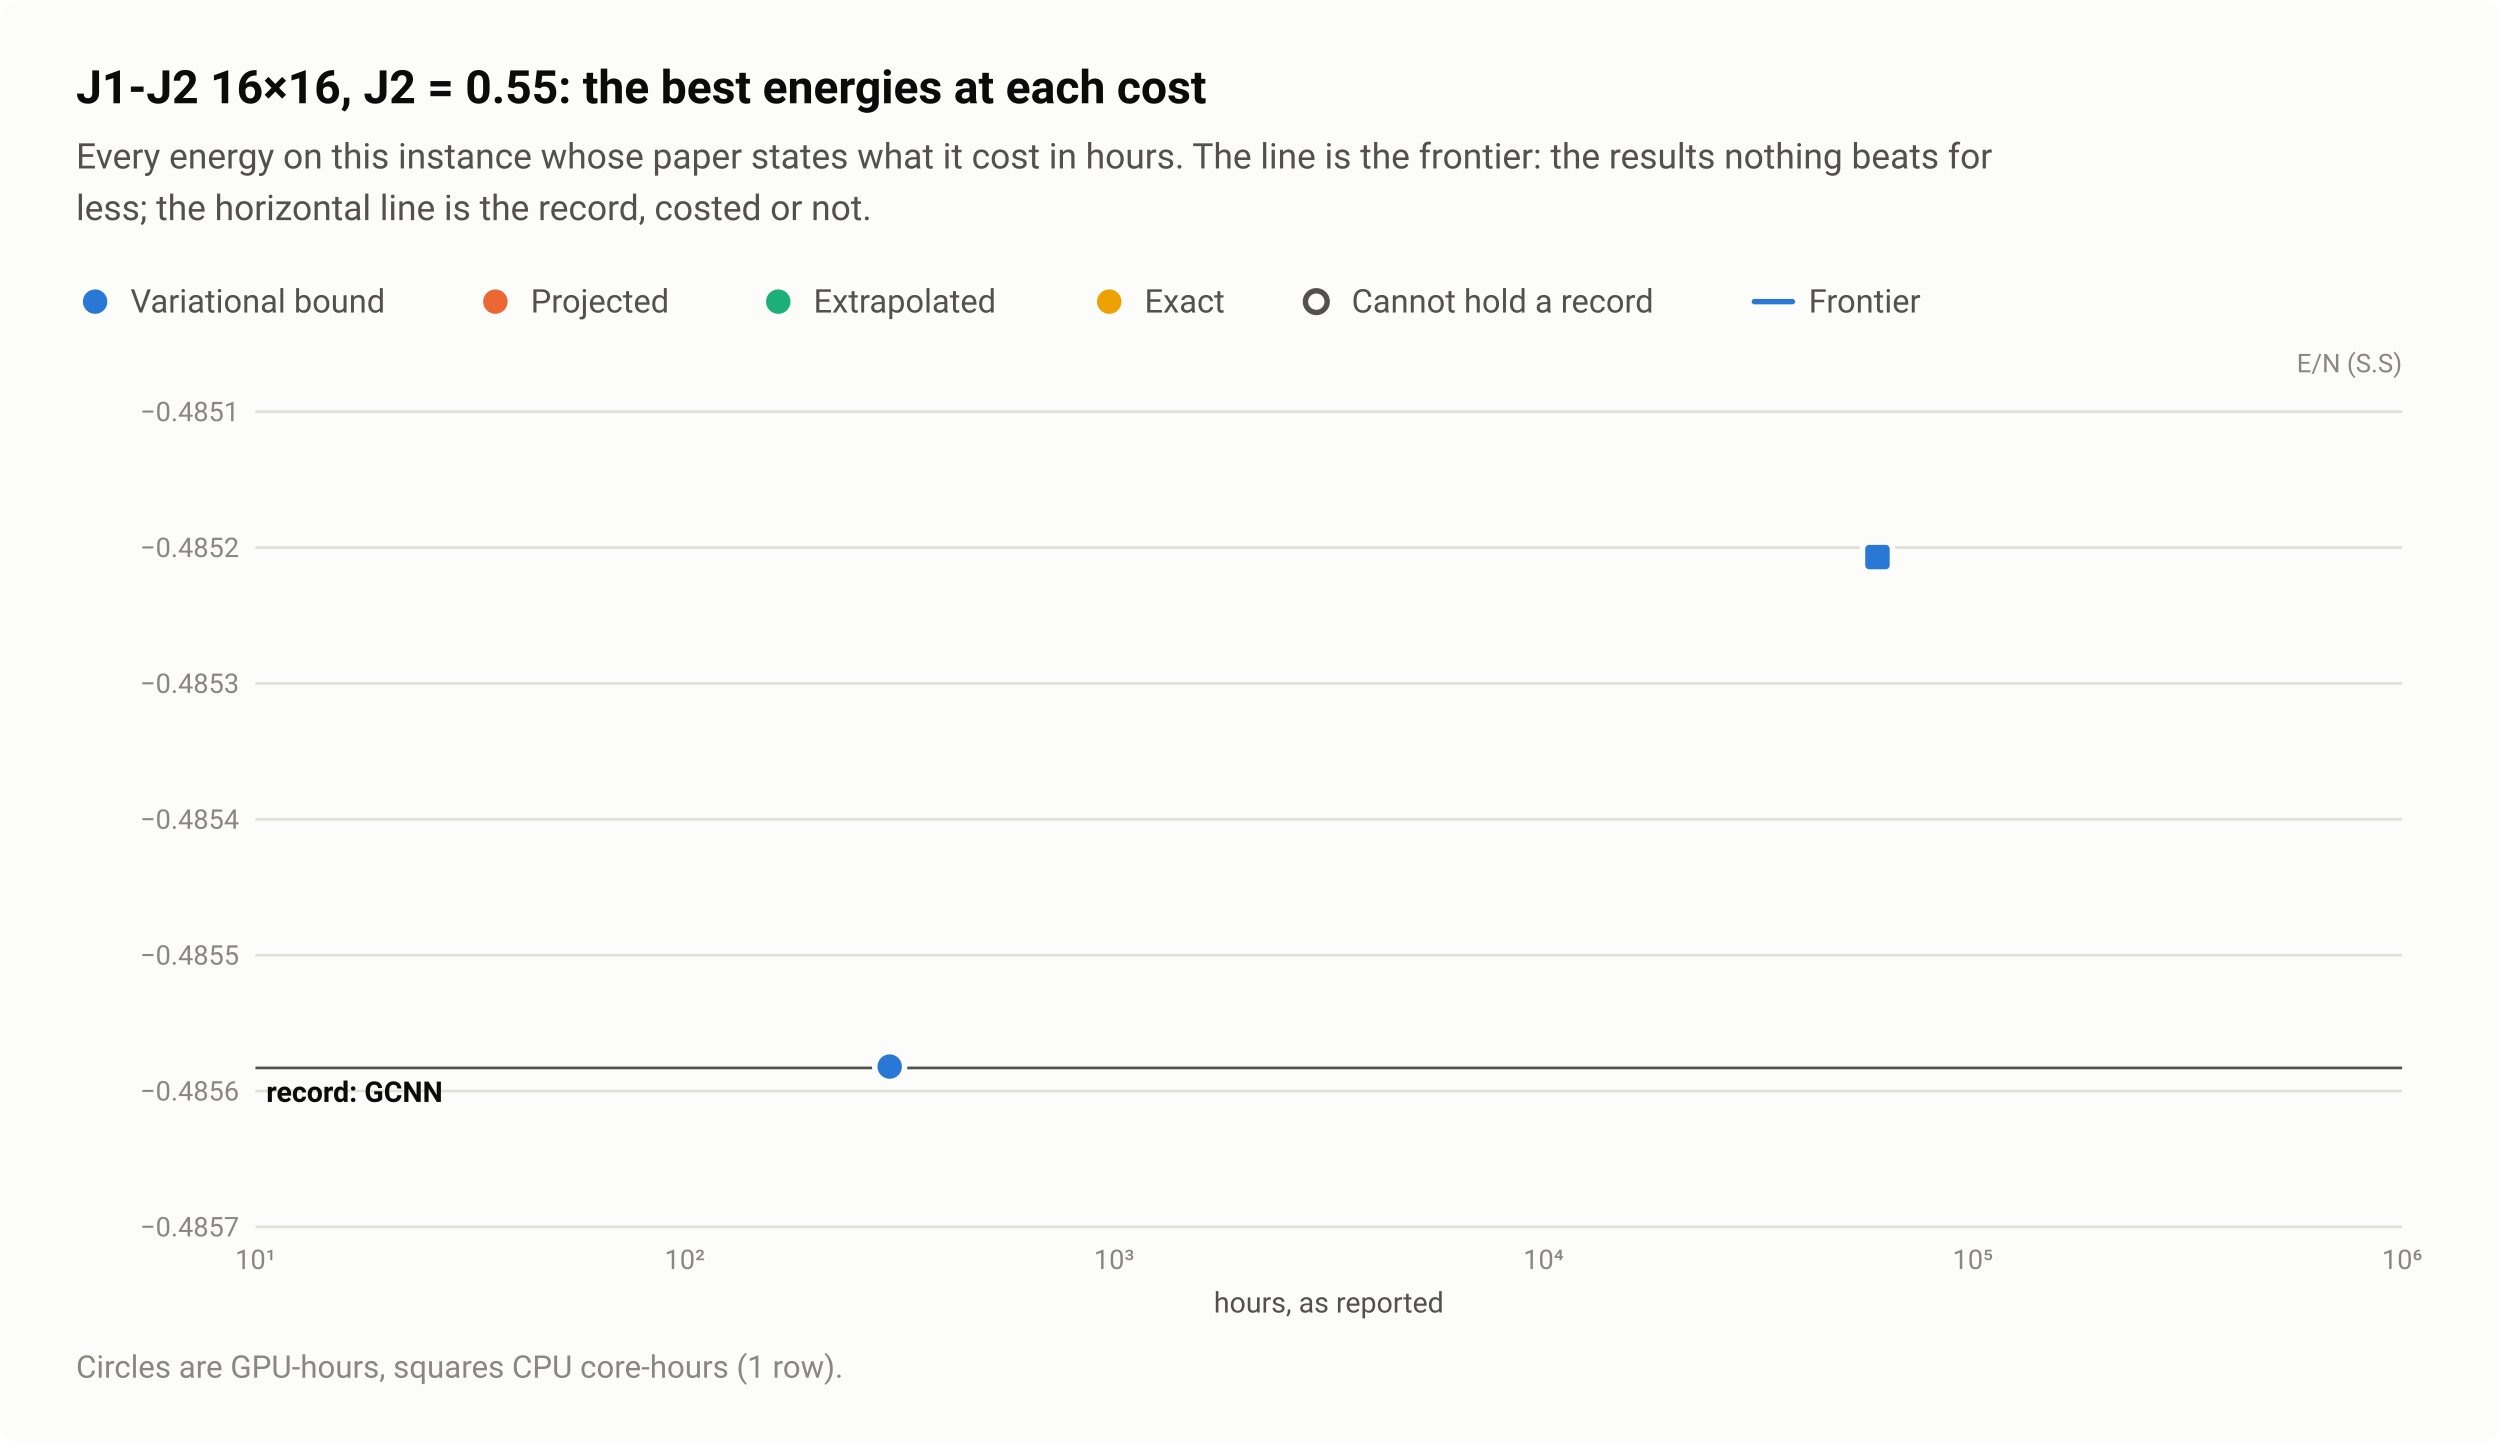
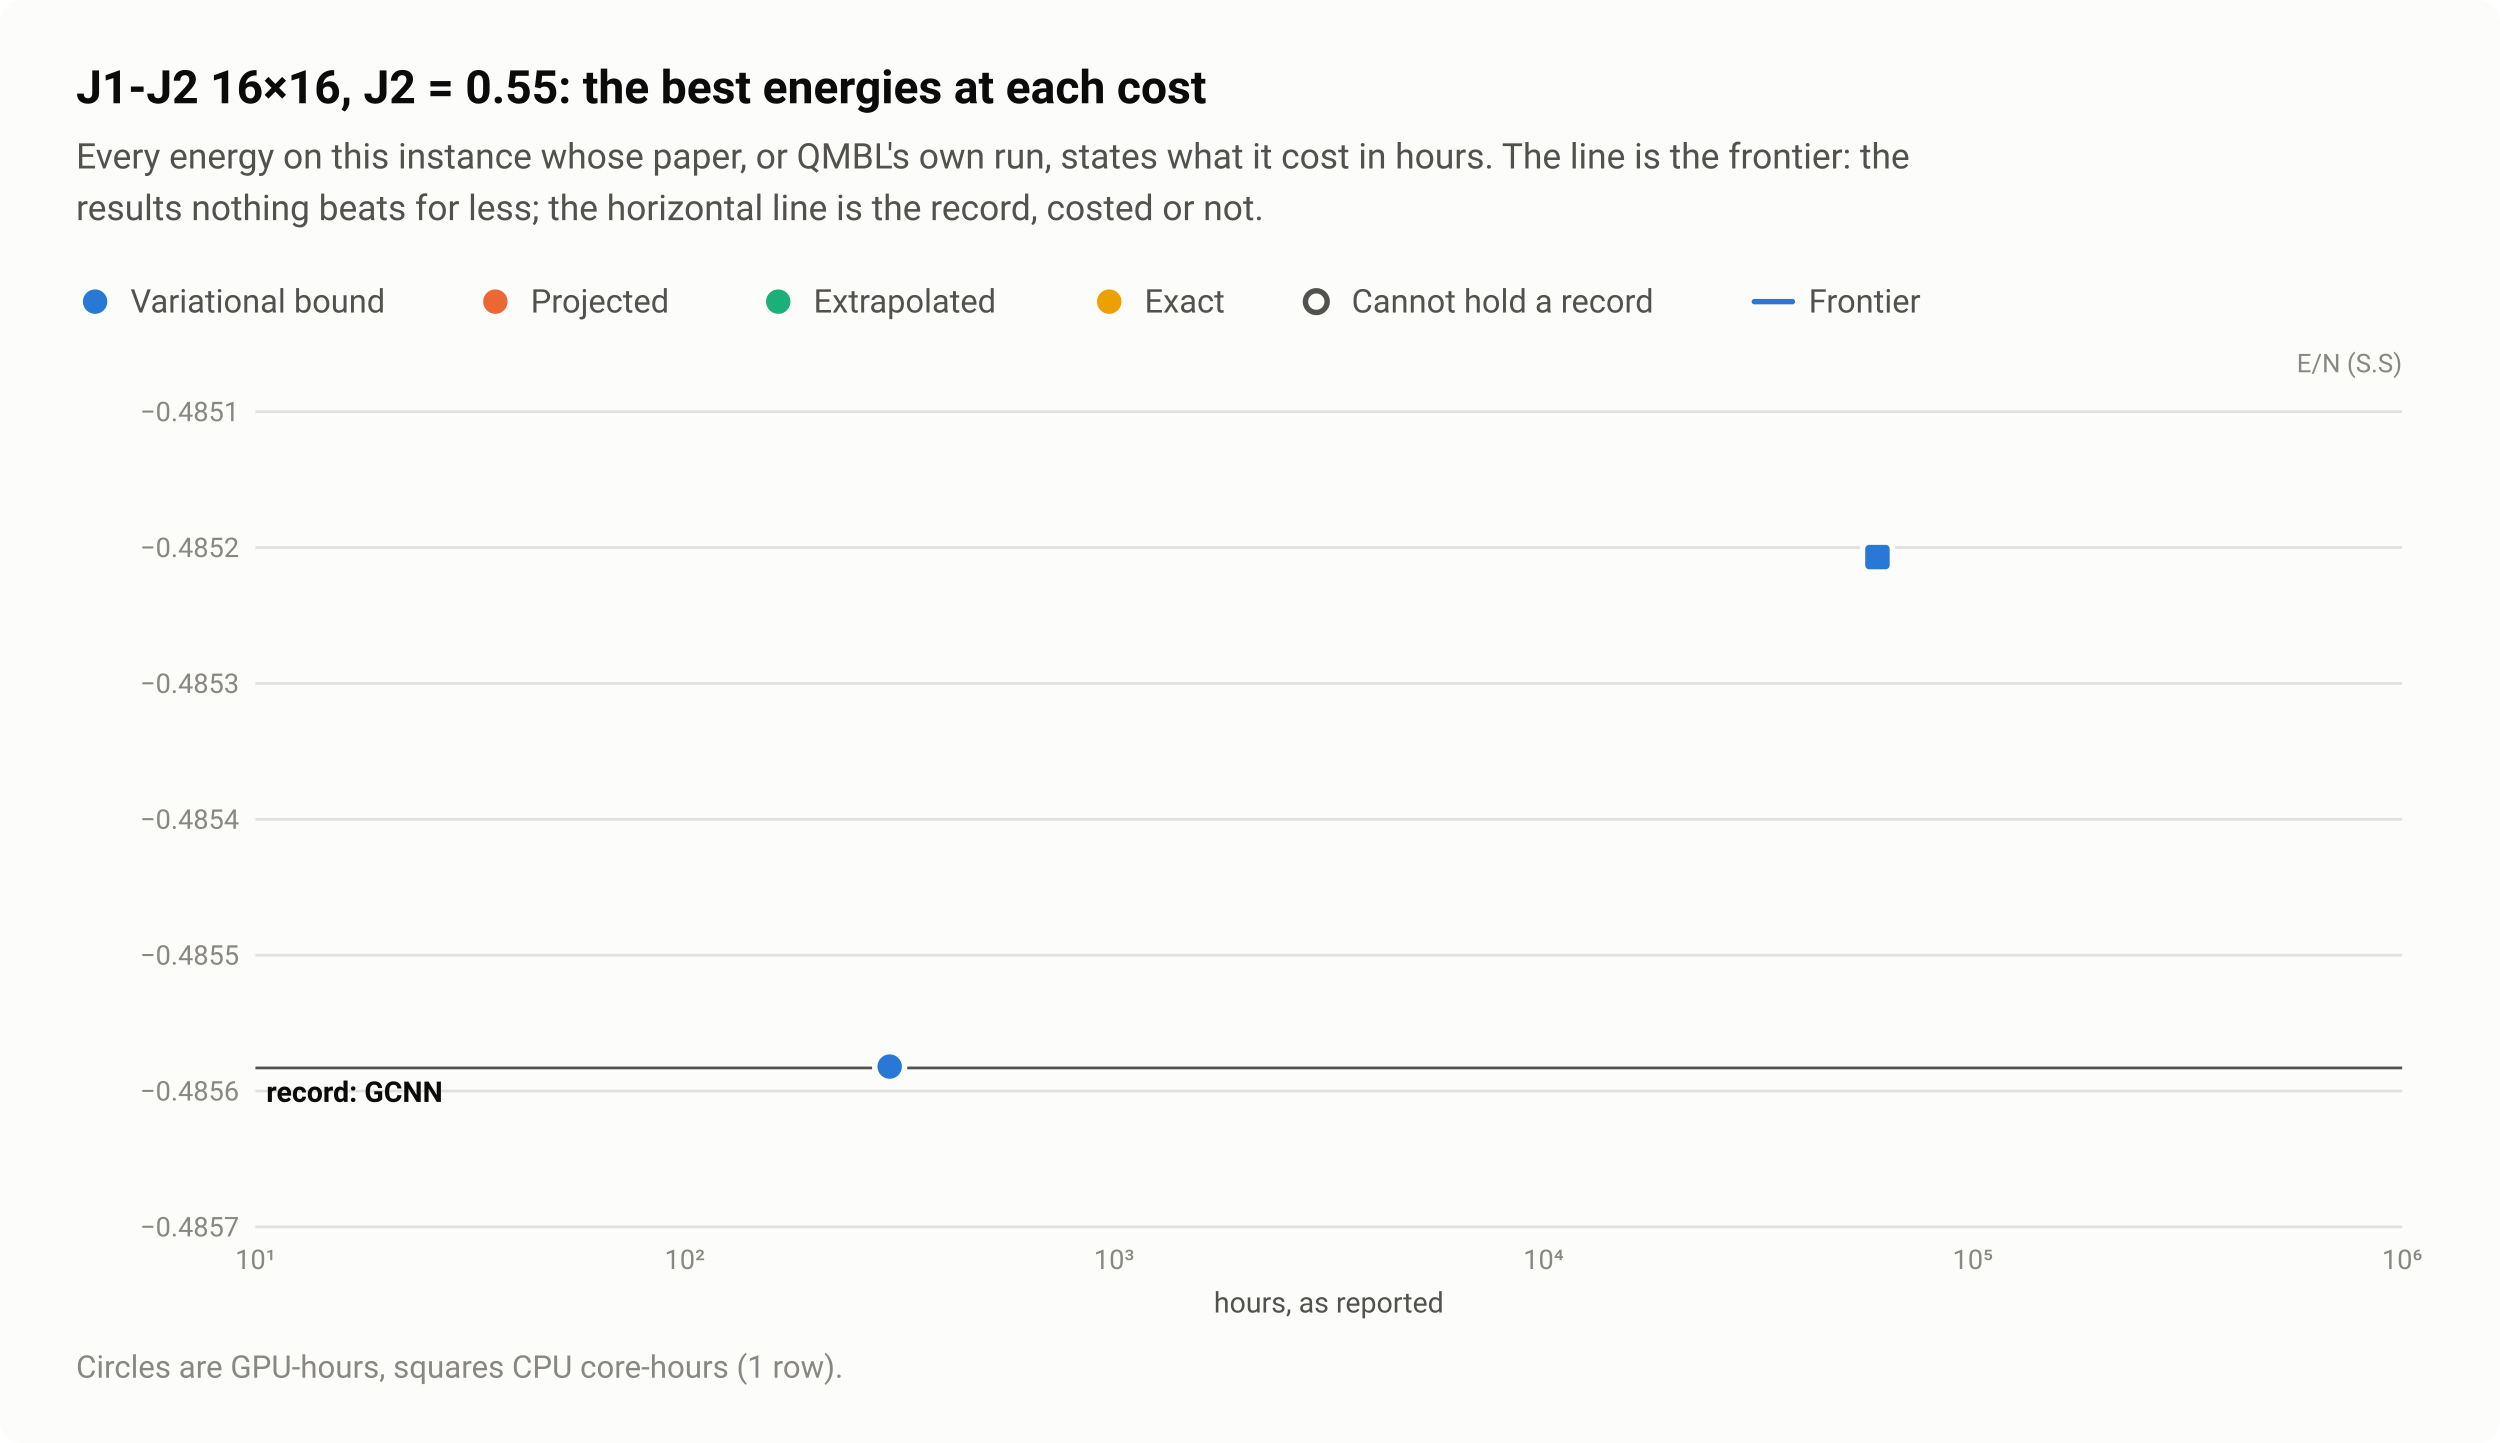
<svg xmlns="http://www.w3.org/2000/svg" width="920" height="531" viewBox="0 0 920 531" role="img" aria-labelledby="title desc">
  <style>text{font-family:system-ui,-apple-system,"Segoe UI",Roboto,"Helvetica Neue",Arial,sans-serif}</style>
  <rect width="920" height="531" rx="8" fill="#fcfcfb" />
  <text x="28" y="38" font-size="17" fill="#0b0b0b" font-weight="600">J1-J2 16×16, J2 = 0.55: the best energies at each cost</text>
-   <text x="28" y="62" font-size="13" fill="#52514e">Every energy on this instance whose paper states what it cost in hours. The line is the frontier: the results nothing beats for</text>
-   <text x="28" y="81" font-size="13" fill="#52514e">less; the horizontal line is the record, costed or not.</text>
+   <text x="28" y="62" font-size="13" fill="#52514e">Every energy on this instance whose paper, or QMBL's own run, states what it cost in hours. The line is the frontier: the</text>
+   <text x="28" y="81" font-size="13" fill="#52514e">results nothing beats for less; the horizontal line is the record, costed or not.</text>
  <circle cx="35" cy="111" r="6.5" fill="#fcfcfb" />
  <circle cx="35" cy="111" r="4.5" fill="#2a78d6" />
  <text x="48" y="115" font-size="12" fill="#52514e">Variational bound</text>
  <circle cx="182.3" cy="111" r="6.5" fill="#fcfcfb" />
  <circle cx="182.3" cy="111" r="4.5" fill="#eb6834" />
  <text x="195.3" y="115" font-size="12" fill="#52514e">Projected</text>
  <circle cx="286.4" cy="111" r="6.5" fill="#fcfcfb" />
  <circle cx="286.4" cy="111" r="4.5" fill="#1baf7a" />
  <text x="299.4" y="115" font-size="12" fill="#52514e">Extrapolated</text>
  <circle cx="408.2" cy="111" r="6.5" fill="#fcfcfb" />
  <circle cx="408.2" cy="111" r="4.5" fill="#eda100" />
  <text x="421.2" y="115" font-size="12" fill="#52514e">Exact</text>
  <circle cx="484.4" cy="111" r="6.5" fill="#fcfcfb" />
  <circle cx="484.4" cy="111" r="4" fill="#fcfcfb" stroke="#52514e" stroke-width="2" />
  <text x="497.4" y="115" font-size="12" fill="#52514e">Cannot hold a record</text>
  <path d="M645.6 111H659.6" stroke="#2a78d6" stroke-width="2" stroke-linecap="round" />
  <text x="665.6" y="115" font-size="12" fill="#52514e">Frontier</text>
  <text x="884" y="137" font-size="9.5" fill="#898781" text-anchor="end">E/N (S.S)</text>
  <path d="M94 451.5H884" stroke="#e1e0d9" stroke-width="1" />
  <text x="88" y="455" font-size="10" fill="#898781" text-anchor="end" style="font-variant-numeric:tabular-nums">−0.4857</text>
  <path d="M94 401.5H884" stroke="#e1e0d9" stroke-width="1" />
  <text x="88" y="405" font-size="10" fill="#898781" text-anchor="end" style="font-variant-numeric:tabular-nums">−0.4856</text>
  <path d="M94 351.5H884" stroke="#e1e0d9" stroke-width="1" />
  <text x="88" y="355" font-size="10" fill="#898781" text-anchor="end" style="font-variant-numeric:tabular-nums">−0.4855</text>
  <path d="M94 301.5H884" stroke="#e1e0d9" stroke-width="1" />
  <text x="88" y="305" font-size="10" fill="#898781" text-anchor="end" style="font-variant-numeric:tabular-nums">−0.4854</text>
  <path d="M94 251.5H884" stroke="#e1e0d9" stroke-width="1" />
  <text x="88" y="255" font-size="10" fill="#898781" text-anchor="end" style="font-variant-numeric:tabular-nums">−0.4853</text>
  <path d="M94 201.5H884" stroke="#e1e0d9" stroke-width="1" />
  <text x="88" y="205" font-size="10" fill="#898781" text-anchor="end" style="font-variant-numeric:tabular-nums">−0.4852</text>
  <path d="M94 151.5H884" stroke="#e1e0d9" stroke-width="1" />
  <text x="88" y="155" font-size="10" fill="#898781" text-anchor="end" style="font-variant-numeric:tabular-nums">−0.4851</text>
  <text x="94" y="467" font-size="10" fill="#898781" text-anchor="middle" style="font-variant-numeric:tabular-nums">10¹</text>
  <text x="252" y="467" font-size="10" fill="#898781" text-anchor="middle" style="font-variant-numeric:tabular-nums">10²</text>
  <text x="410" y="467" font-size="10" fill="#898781" text-anchor="middle" style="font-variant-numeric:tabular-nums">10³</text>
  <text x="568" y="467" font-size="10" fill="#898781" text-anchor="middle" style="font-variant-numeric:tabular-nums">10⁴</text>
  <text x="726" y="467" font-size="10" fill="#898781" text-anchor="middle" style="font-variant-numeric:tabular-nums">10⁵</text>
  <text x="884" y="467" font-size="10" fill="#898781" text-anchor="middle" style="font-variant-numeric:tabular-nums">10⁶</text>
  <path d="M94 393H884" stroke="#52514e" stroke-width="1" />
  <text x="98" y="405.5" font-size="10.5" fill="#0b0b0b" font-weight="600">record: GCNN</text>
  <a class="pt" href="/instances/#r-J1J2_square_256_P_0_55-cdb610c9">
    <circle cx="327.4" cy="392.5" r="6.5" fill="#fcfcfb" />
    <circle cx="327.4" cy="392.5" r="4.5" fill="#2a78d6" />
  </a>
  <a class="pt" href="/instances/#r-J1J2_square_256_P_0_55-2f174594">
    <rect x="684.4" y="198.5" width="13" height="13" rx="2" fill="#fcfcfb" />
    <rect x="686.4" y="200.5" width="9" height="9" rx="1.5" fill="#2a78d6" />
  </a>
  <text x="489" y="483" font-size="10.5" fill="#52514e" text-anchor="middle">hours, as reported</text>
  <text x="28" y="507" font-size="11.5" fill="#898781">Circles are GPU-hours, squares CPU core-hours (1 row).</text>
</svg>
